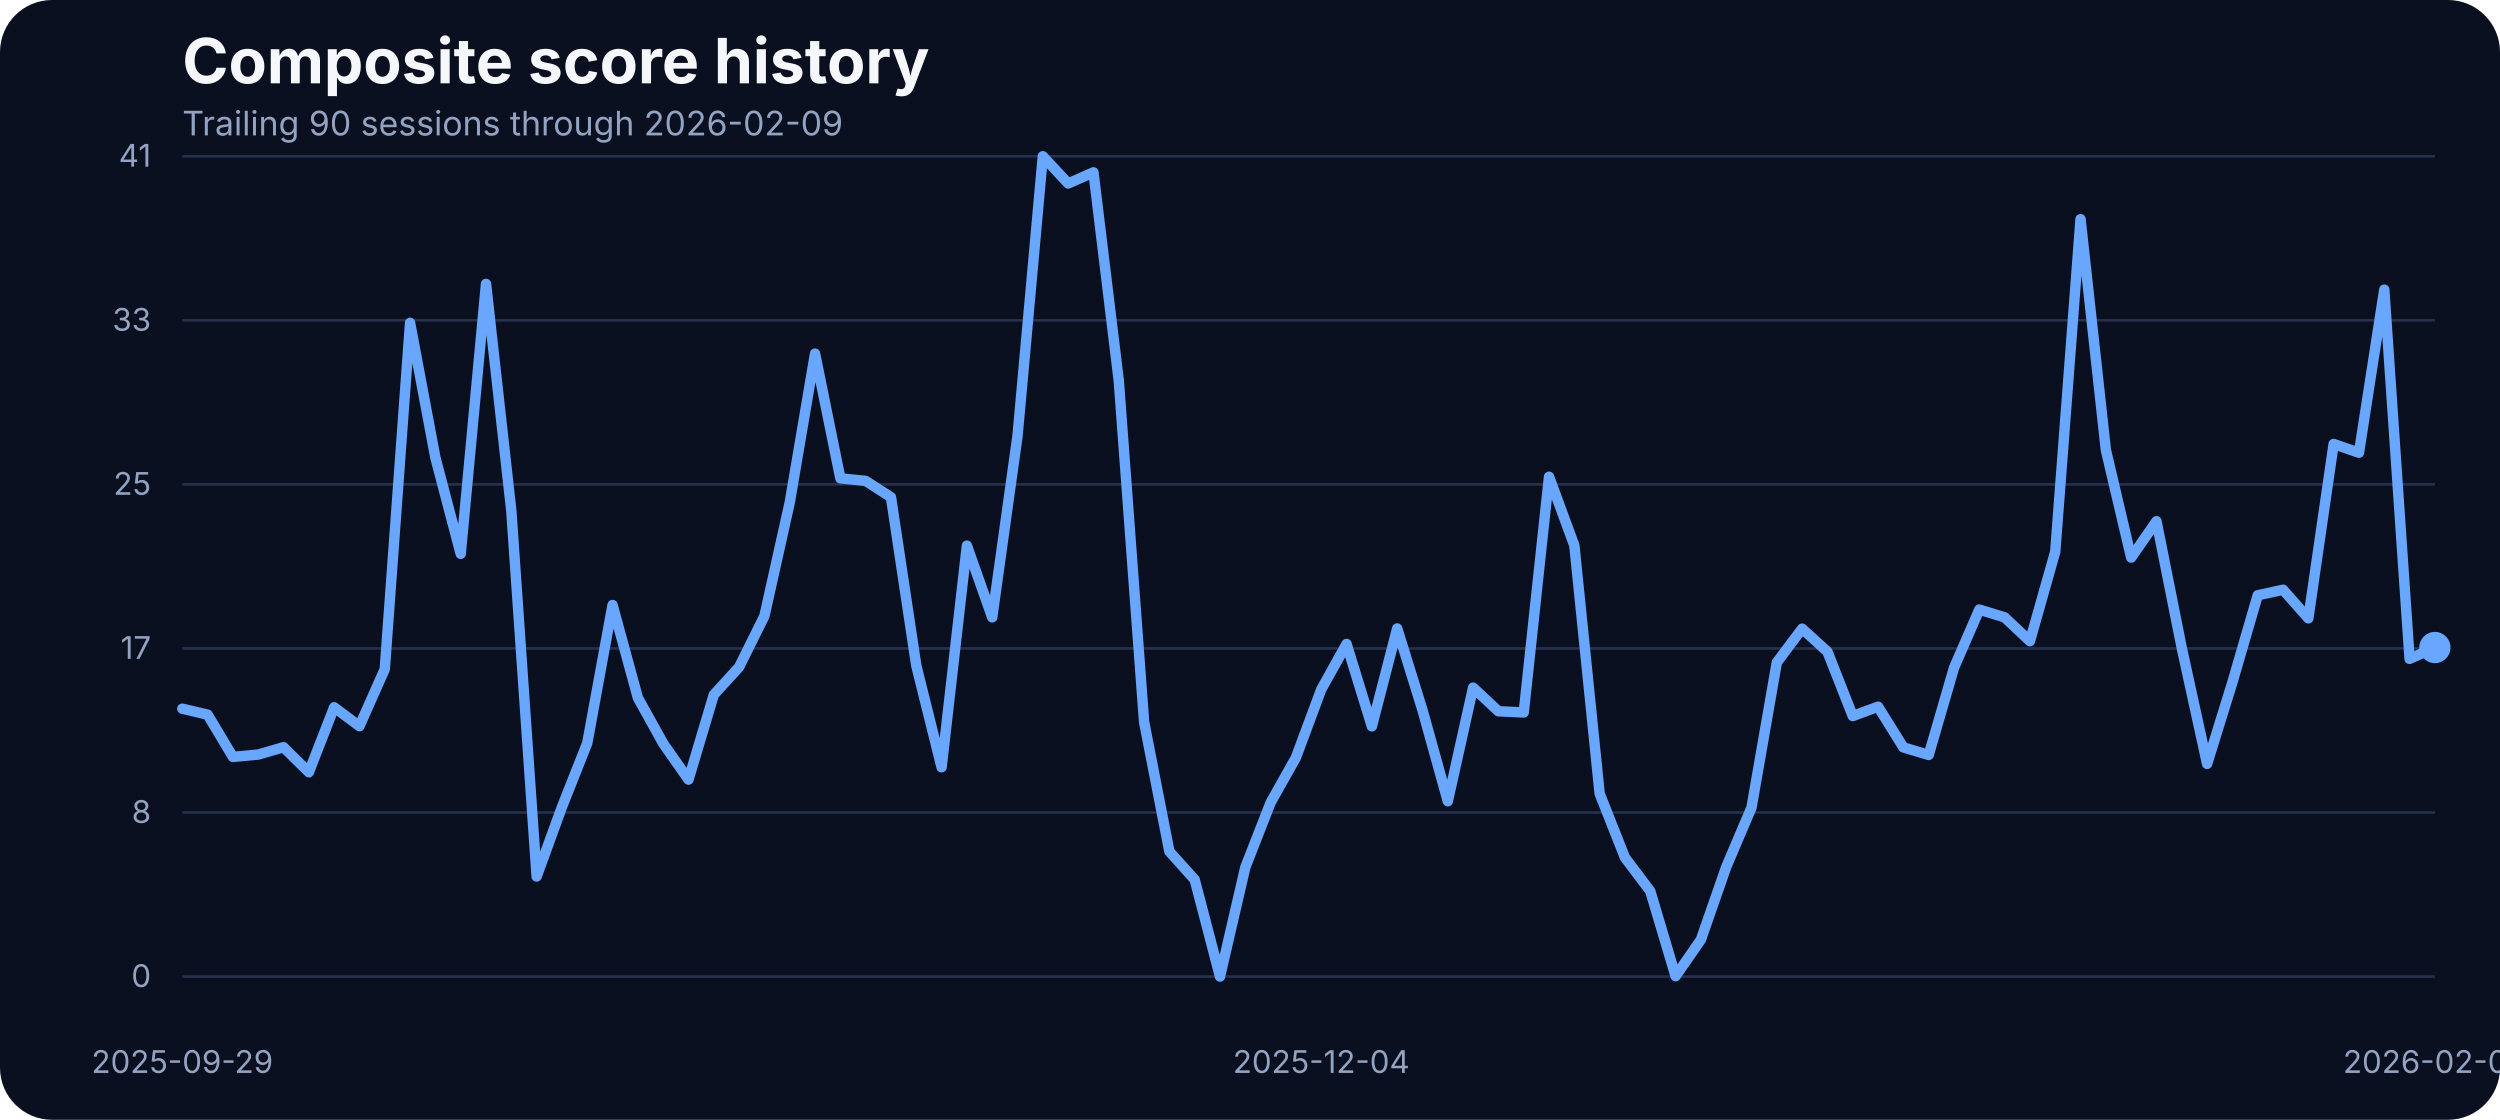
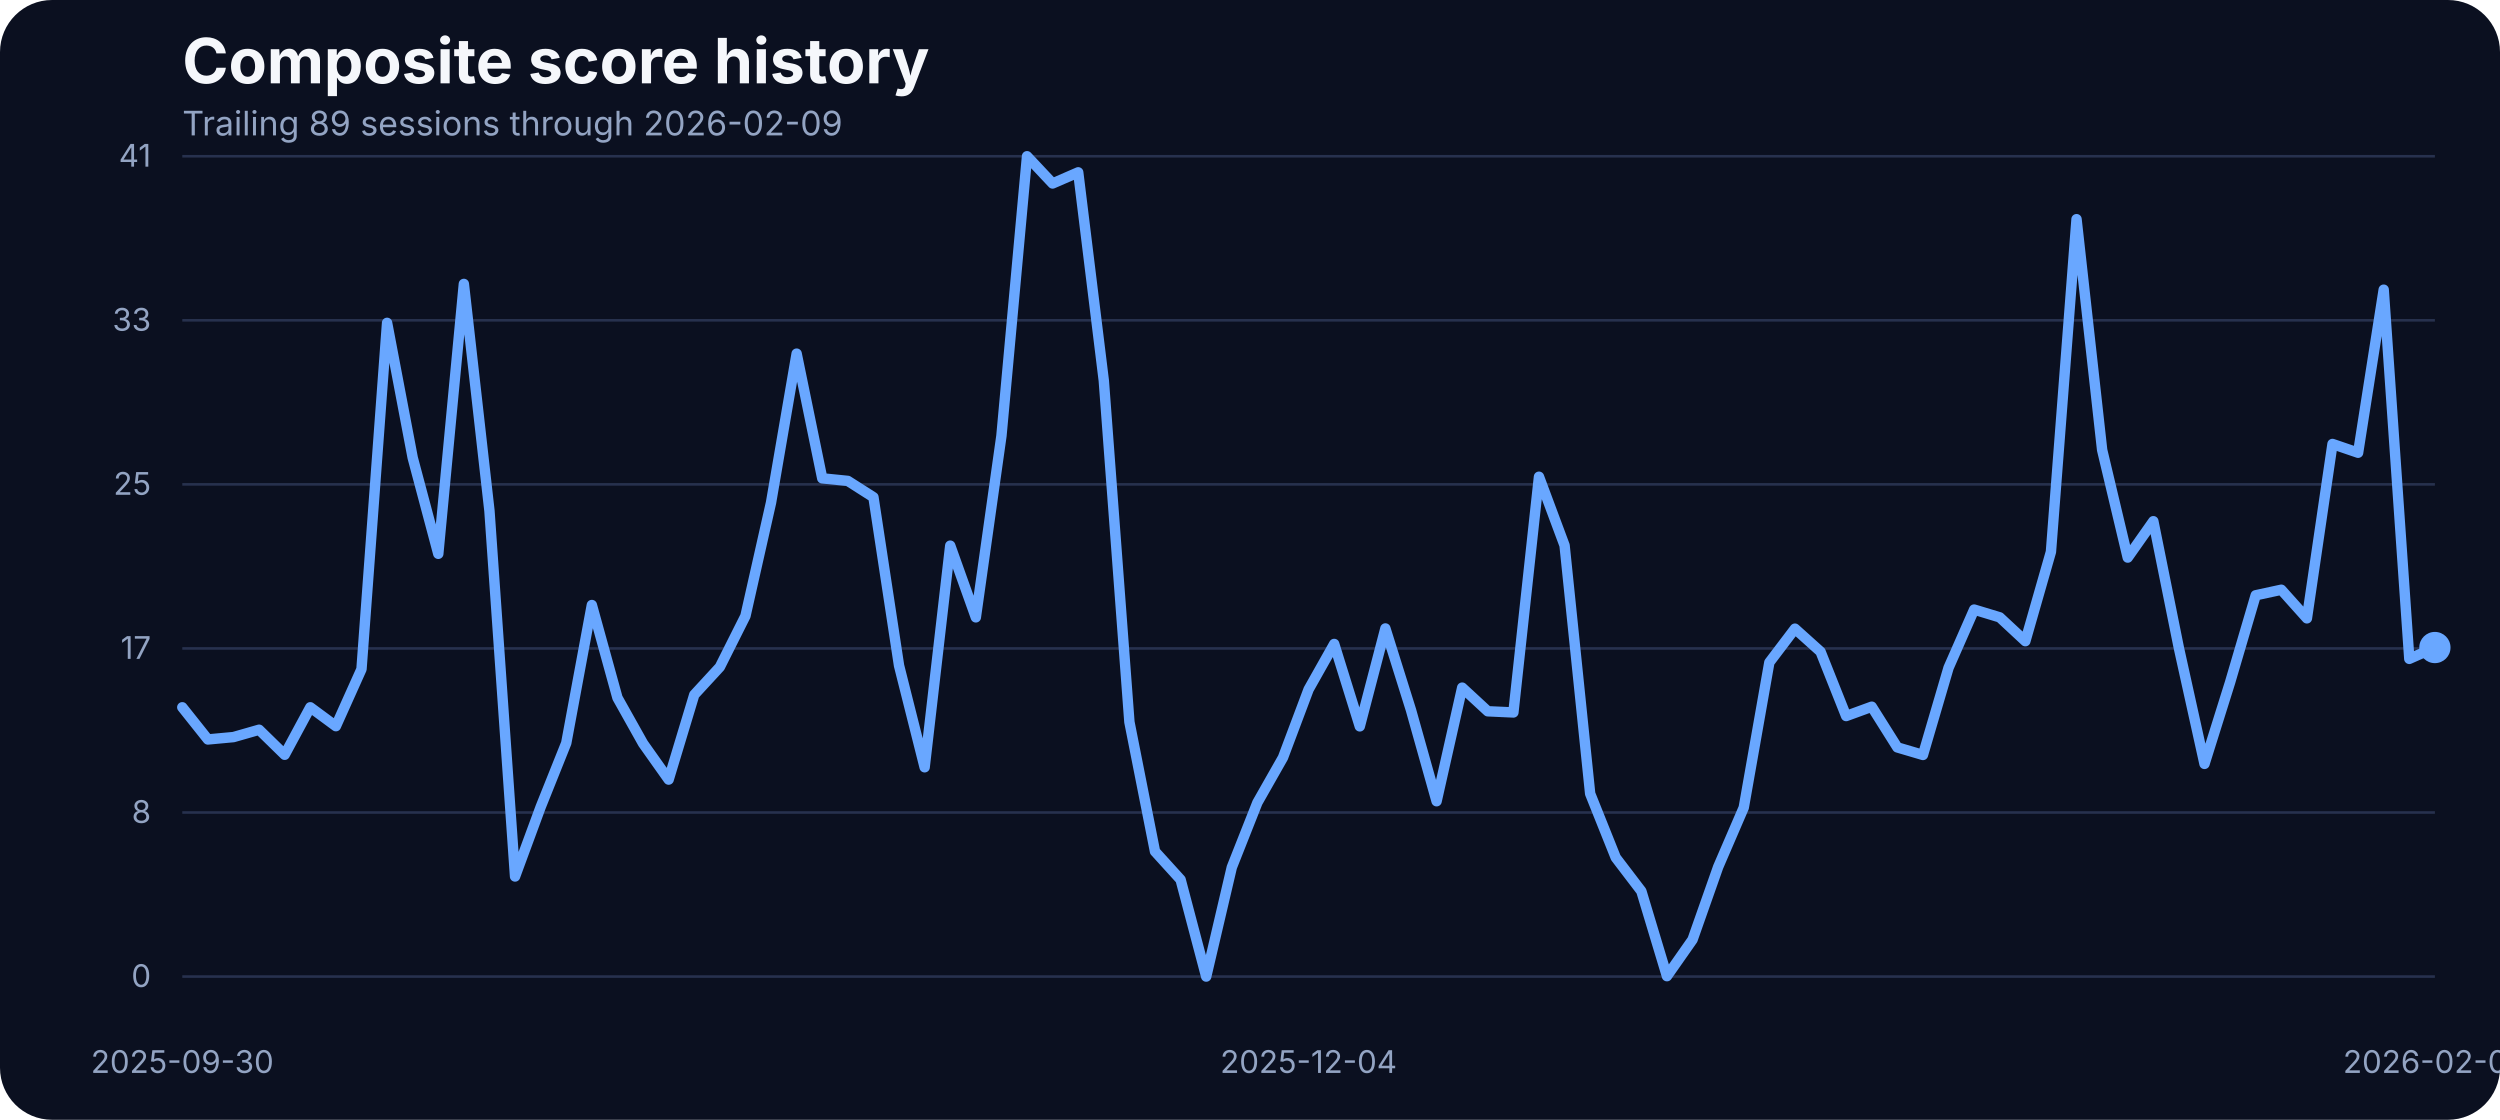
<svg xmlns="http://www.w3.org/2000/svg" width="960" height="430" viewBox="0 0 960 430" role="img" aria-label="Composite score history">
  <rect width="100%" height="100%" fill="#0b1020" rx="20" />
  <text x="70" y="32" fill="#f5f7fb" font-family="Inter, Arial, sans-serif" font-size="24" font-weight="700">Composite score history</text>
-   <text x="70" y="52" fill="#93a4c3" font-family="Inter, Arial, sans-serif" font-size="13">Trailing 90 sessions through 2026-02-09</text>
+   <text x="70" y="52" fill="#93a4c3" font-family="Inter, Arial, sans-serif" font-size="13">Trailing 89 sessions through 2026-02-09</text>
  <line x1="70" x2="935" y1="375.00" y2="375.00" stroke="#27314e" stroke-width="1" />
  <text x="58" y="379.00" text-anchor="end" fill="#93a4c3" font-family="Inter, Arial, sans-serif" font-size="12">0</text>
  <line x1="70" x2="935" y1="312.00" y2="312.00" stroke="#27314e" stroke-width="1" />
  <text x="58" y="316.00" text-anchor="end" fill="#93a4c3" font-family="Inter, Arial, sans-serif" font-size="12">8</text>
  <line x1="70" x2="935" y1="249.00" y2="249.00" stroke="#27314e" stroke-width="1" />
  <text x="58" y="253.00" text-anchor="end" fill="#93a4c3" font-family="Inter, Arial, sans-serif" font-size="12">17</text>
  <line x1="70" x2="935" y1="186.00" y2="186.00" stroke="#27314e" stroke-width="1" />
  <text x="58" y="190.00" text-anchor="end" fill="#93a4c3" font-family="Inter, Arial, sans-serif" font-size="12">25</text>
  <line x1="70" x2="935" y1="123.00" y2="123.00" stroke="#27314e" stroke-width="1" />
  <text x="58" y="127.00" text-anchor="end" fill="#93a4c3" font-family="Inter, Arial, sans-serif" font-size="12">33</text>
  <line x1="70" x2="935" y1="60.00" y2="60.00" stroke="#27314e" stroke-width="1" />
  <text x="58" y="64.00" text-anchor="end" fill="#93a4c3" font-family="Inter, Arial, sans-serif" font-size="12">41</text>
-   <text x="70.00" y="412" text-anchor="middle" fill="#93a4c3" font-family="Inter, Arial, sans-serif" font-size="12">2025-09-29</text>
-   <text x="507.36" y="412" text-anchor="middle" fill="#93a4c3" font-family="Inter, Arial, sans-serif" font-size="12">2025-12-04</text>
+   <text x="70.00" y="412" text-anchor="middle" fill="#93a4c3" font-family="Inter, Arial, sans-serif" font-size="12">2025-09-30</text>
+   <text x="502.50" y="412" text-anchor="middle" fill="#93a4c3" font-family="Inter, Arial, sans-serif" font-size="12">2025-12-04</text>
  <text x="935.00" y="412" text-anchor="middle" fill="#93a4c3" font-family="Inter, Arial, sans-serif" font-size="12">2026-02-09</text>
-   <path d="M 70.00 272.14 L 79.72 274.42 L 89.44 290.66 L 99.16 289.75 L 108.88 286.93 L 118.60 296.54 L 128.31 271.60 L 138.03 278.85 L 147.75 256.96 L 157.47 123.98 L 167.19 175.75 L 176.91 212.66 L 186.63 109.03 L 196.35 196.19 L 206.07 336.57 L 215.79 309.88 L 225.51 285.33 L 235.22 232.33 L 244.94 267.94 L 254.66 285.48 L 264.38 299.36 L 274.10 266.80 L 283.82 256.12 L 293.54 236.53 L 303.26 192.98 L 312.98 135.80 L 322.70 183.68 L 332.42 184.67 L 342.13 190.93 L 351.85 255.59 L 361.57 294.63 L 371.29 209.53 L 381.01 237.06 L 390.73 167.36 L 400.45 60.00 L 410.17 70.45 L 419.89 66.18 L 429.61 146.17 L 439.33 277.24 L 449.04 326.96 L 458.76 337.79 L 468.48 375.00 L 478.20 333.06 L 487.92 308.20 L 497.64 290.89 L 507.36 264.74 L 517.08 247.28 L 526.80 278.92 L 536.52 241.33 L 546.24 272.67 L 555.96 307.67 L 565.67 264.05 L 575.39 273.13 L 585.11 273.58 L 594.83 183.07 L 604.55 209.46 L 614.27 304.77 L 623.99 329.32 L 633.71 342.21 L 643.43 374.85 L 653.15 360.82 L 662.87 332.91 L 672.58 310.11 L 682.30 254.37 L 692.02 241.41 L 701.74 250.25 L 711.46 274.96 L 721.18 271.37 L 730.90 287.00 L 740.62 289.90 L 750.34 256.43 L 760.06 234.08 L 769.78 237.06 L 779.49 246.21 L 789.21 211.90 L 798.93 84.17 L 808.65 172.78 L 818.37 214.11 L 828.09 200.15 L 837.81 248.88 L 847.53 293.33 L 857.25 261.99 L 866.97 228.59 L 876.69 226.46 L 886.40 237.44 L 896.12 170.49 L 905.84 173.85 L 915.56 111.24 L 925.28 253.00 L 935.00 248.65" fill="none" stroke="#69a7ff" stroke-width="4" stroke-linecap="round" stroke-linejoin="round" />
+   <path d="M 70.00 271.60 L 79.83 283.95 L 89.66 283.04 L 99.49 280.22 L 109.32 289.83 L 119.15 271.60 L 128.98 278.85 L 138.81 256.96 L 148.64 123.98 L 158.47 175.75 L 168.30 212.66 L 178.12 109.03 L 187.95 196.19 L 197.78 336.57 L 207.61 309.88 L 217.44 285.33 L 227.27 232.33 L 237.10 267.94 L 246.93 285.48 L 256.76 299.36 L 266.59 266.80 L 276.42 256.12 L 286.25 236.53 L 296.08 192.98 L 305.91 135.80 L 315.74 183.68 L 325.57 184.67 L 335.40 190.93 L 345.23 255.59 L 355.06 294.63 L 364.89 209.53 L 374.72 237.06 L 384.55 167.36 L 394.38 60.00 L 404.20 70.45 L 414.03 66.18 L 423.86 146.17 L 433.69 277.24 L 443.52 326.96 L 453.35 337.79 L 463.18 375.00 L 473.01 333.06 L 482.84 308.20 L 492.67 290.89 L 502.50 264.74 L 512.33 247.28 L 522.16 278.92 L 531.99 241.33 L 541.82 272.67 L 551.65 307.67 L 561.48 264.05 L 571.31 273.13 L 581.14 273.58 L 590.97 183.07 L 600.80 209.46 L 610.62 304.77 L 620.45 329.32 L 630.28 342.21 L 640.11 374.85 L 649.94 360.82 L 659.77 332.91 L 669.60 310.11 L 679.43 254.37 L 689.26 241.41 L 699.09 250.25 L 708.92 274.96 L 718.75 271.37 L 728.58 287.00 L 738.41 289.90 L 748.24 256.43 L 758.07 234.08 L 767.90 237.06 L 777.73 246.21 L 787.56 211.90 L 797.39 84.17 L 807.22 172.78 L 817.05 214.11 L 826.88 200.15 L 836.70 248.88 L 846.53 293.33 L 856.36 261.99 L 866.19 228.59 L 876.02 226.46 L 885.85 237.44 L 895.68 170.49 L 905.51 173.85 L 915.34 111.24 L 925.17 253.00 L 935.00 248.65" fill="none" stroke="#69a7ff" stroke-width="4" stroke-linecap="round" stroke-linejoin="round" />
  <circle cx="935.00" cy="248.65" r="6" fill="#69a7ff" />
</svg>
